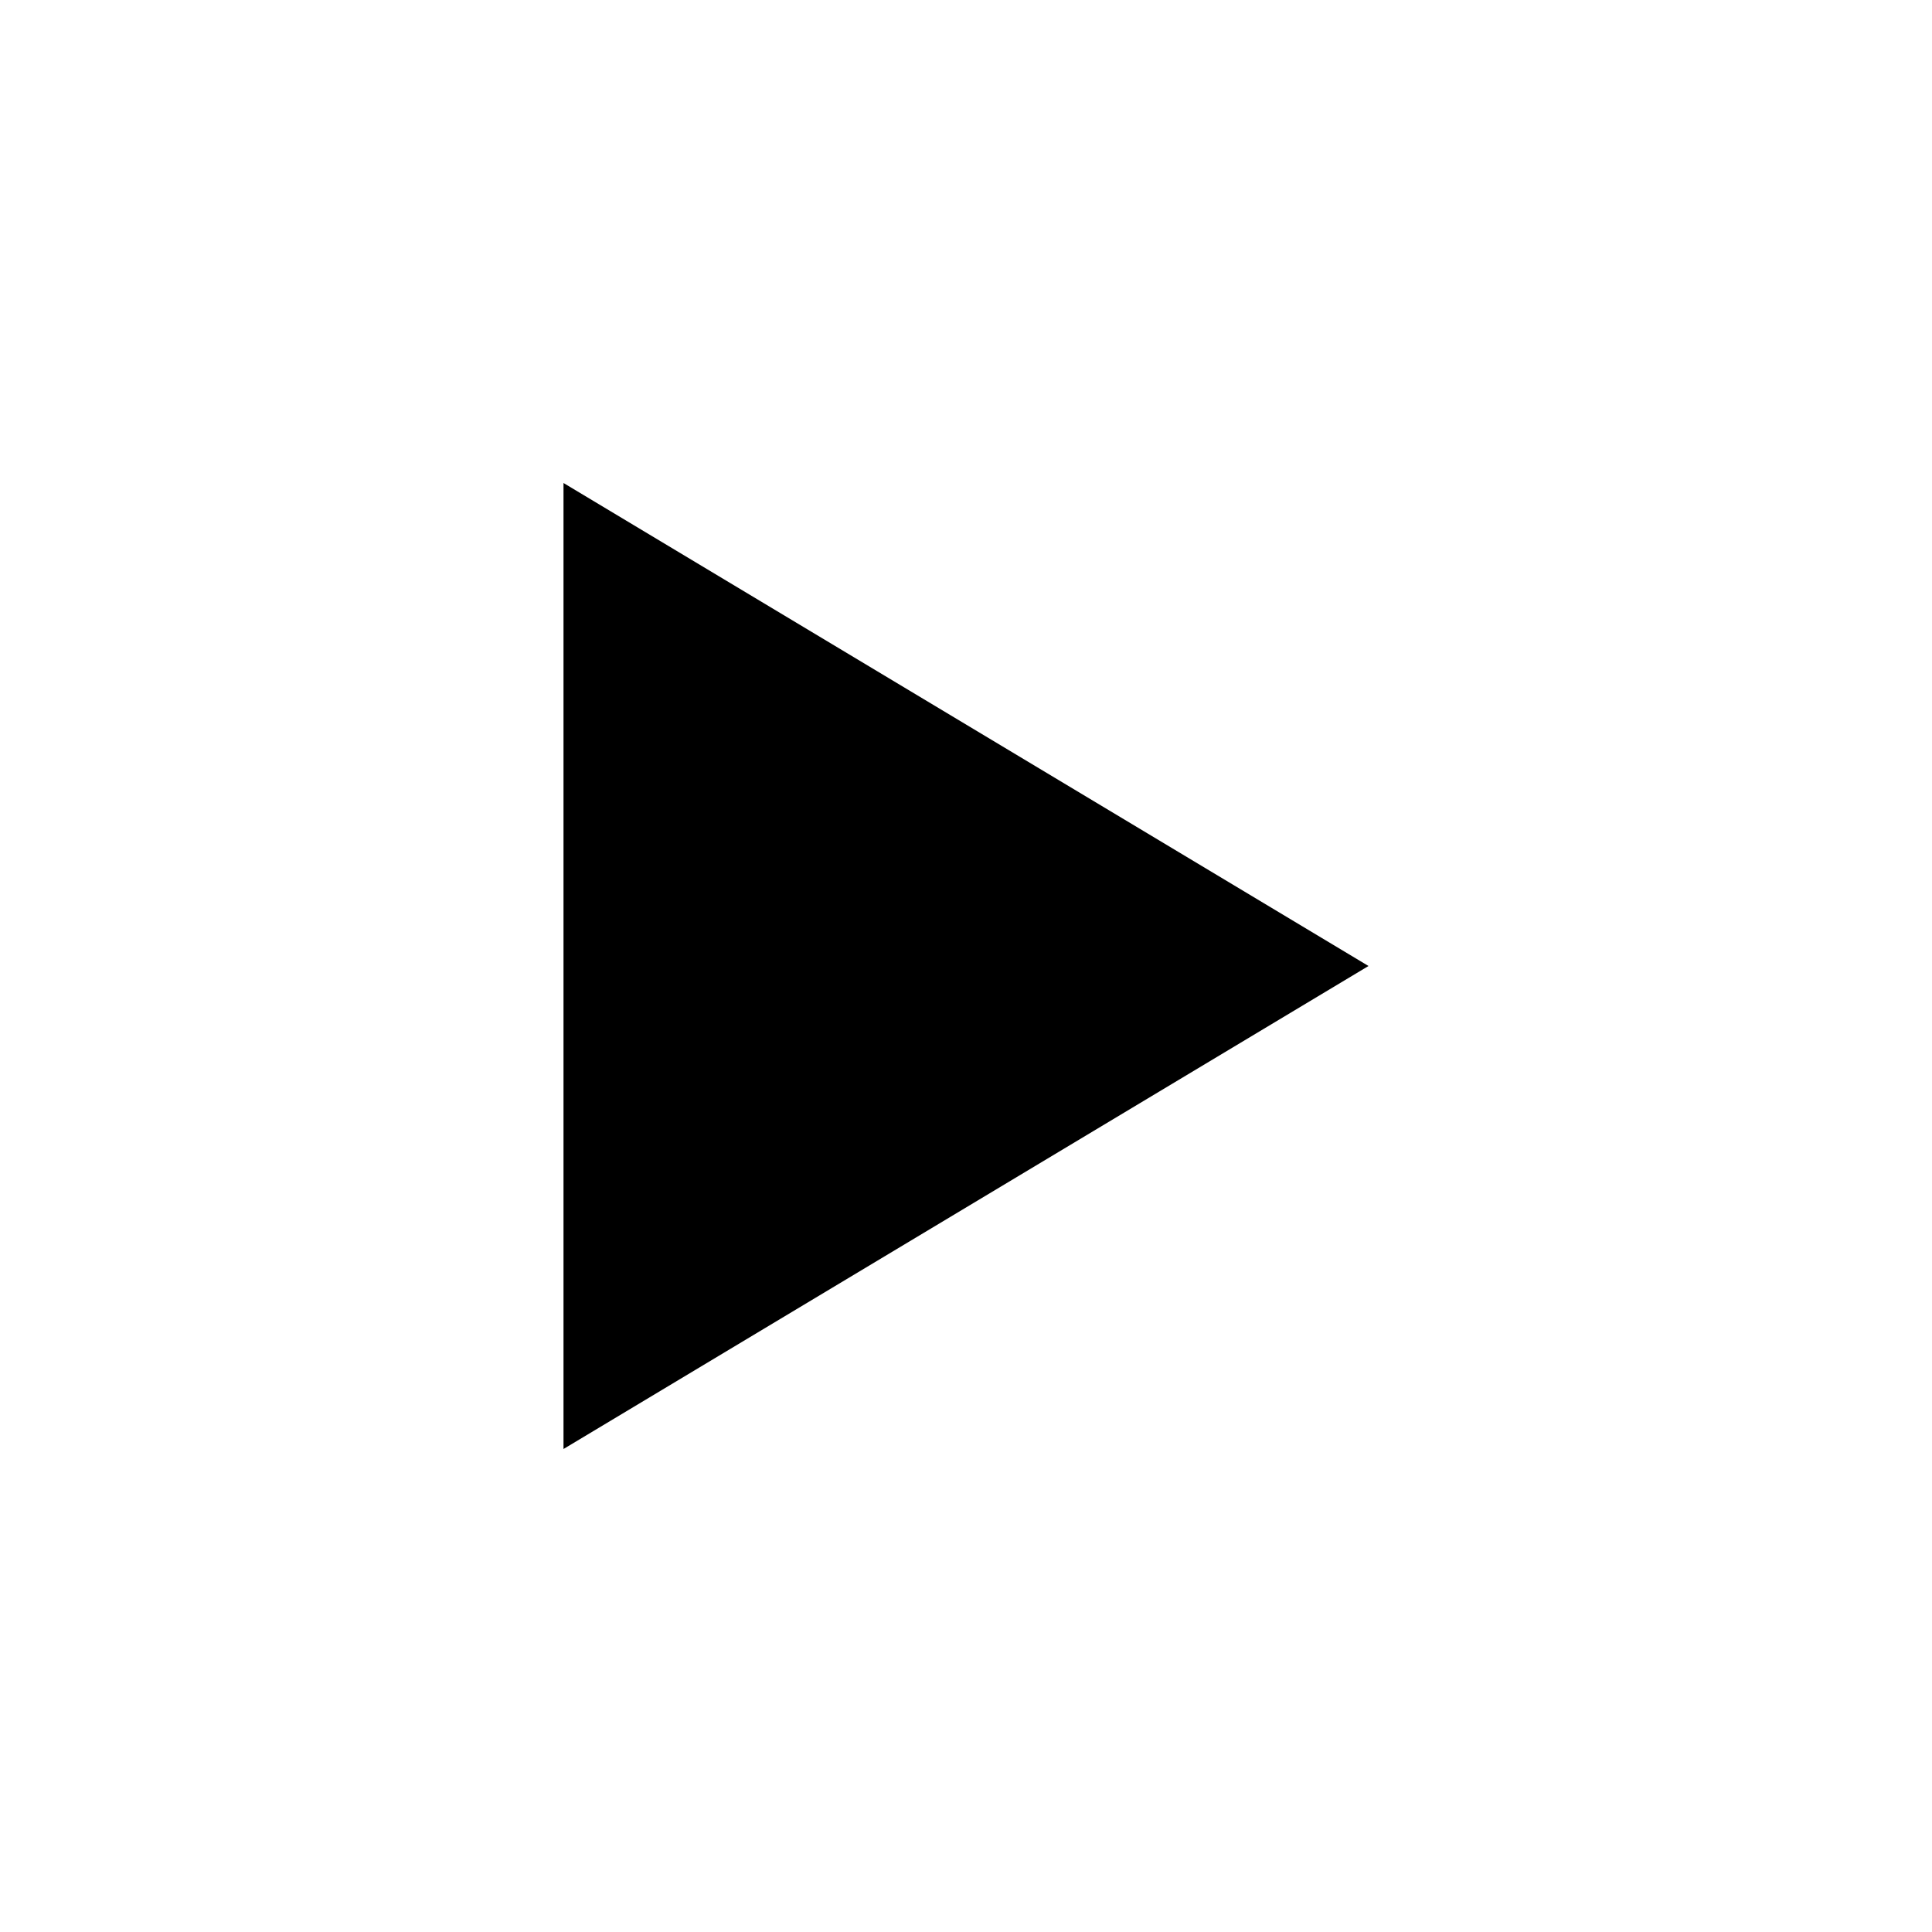
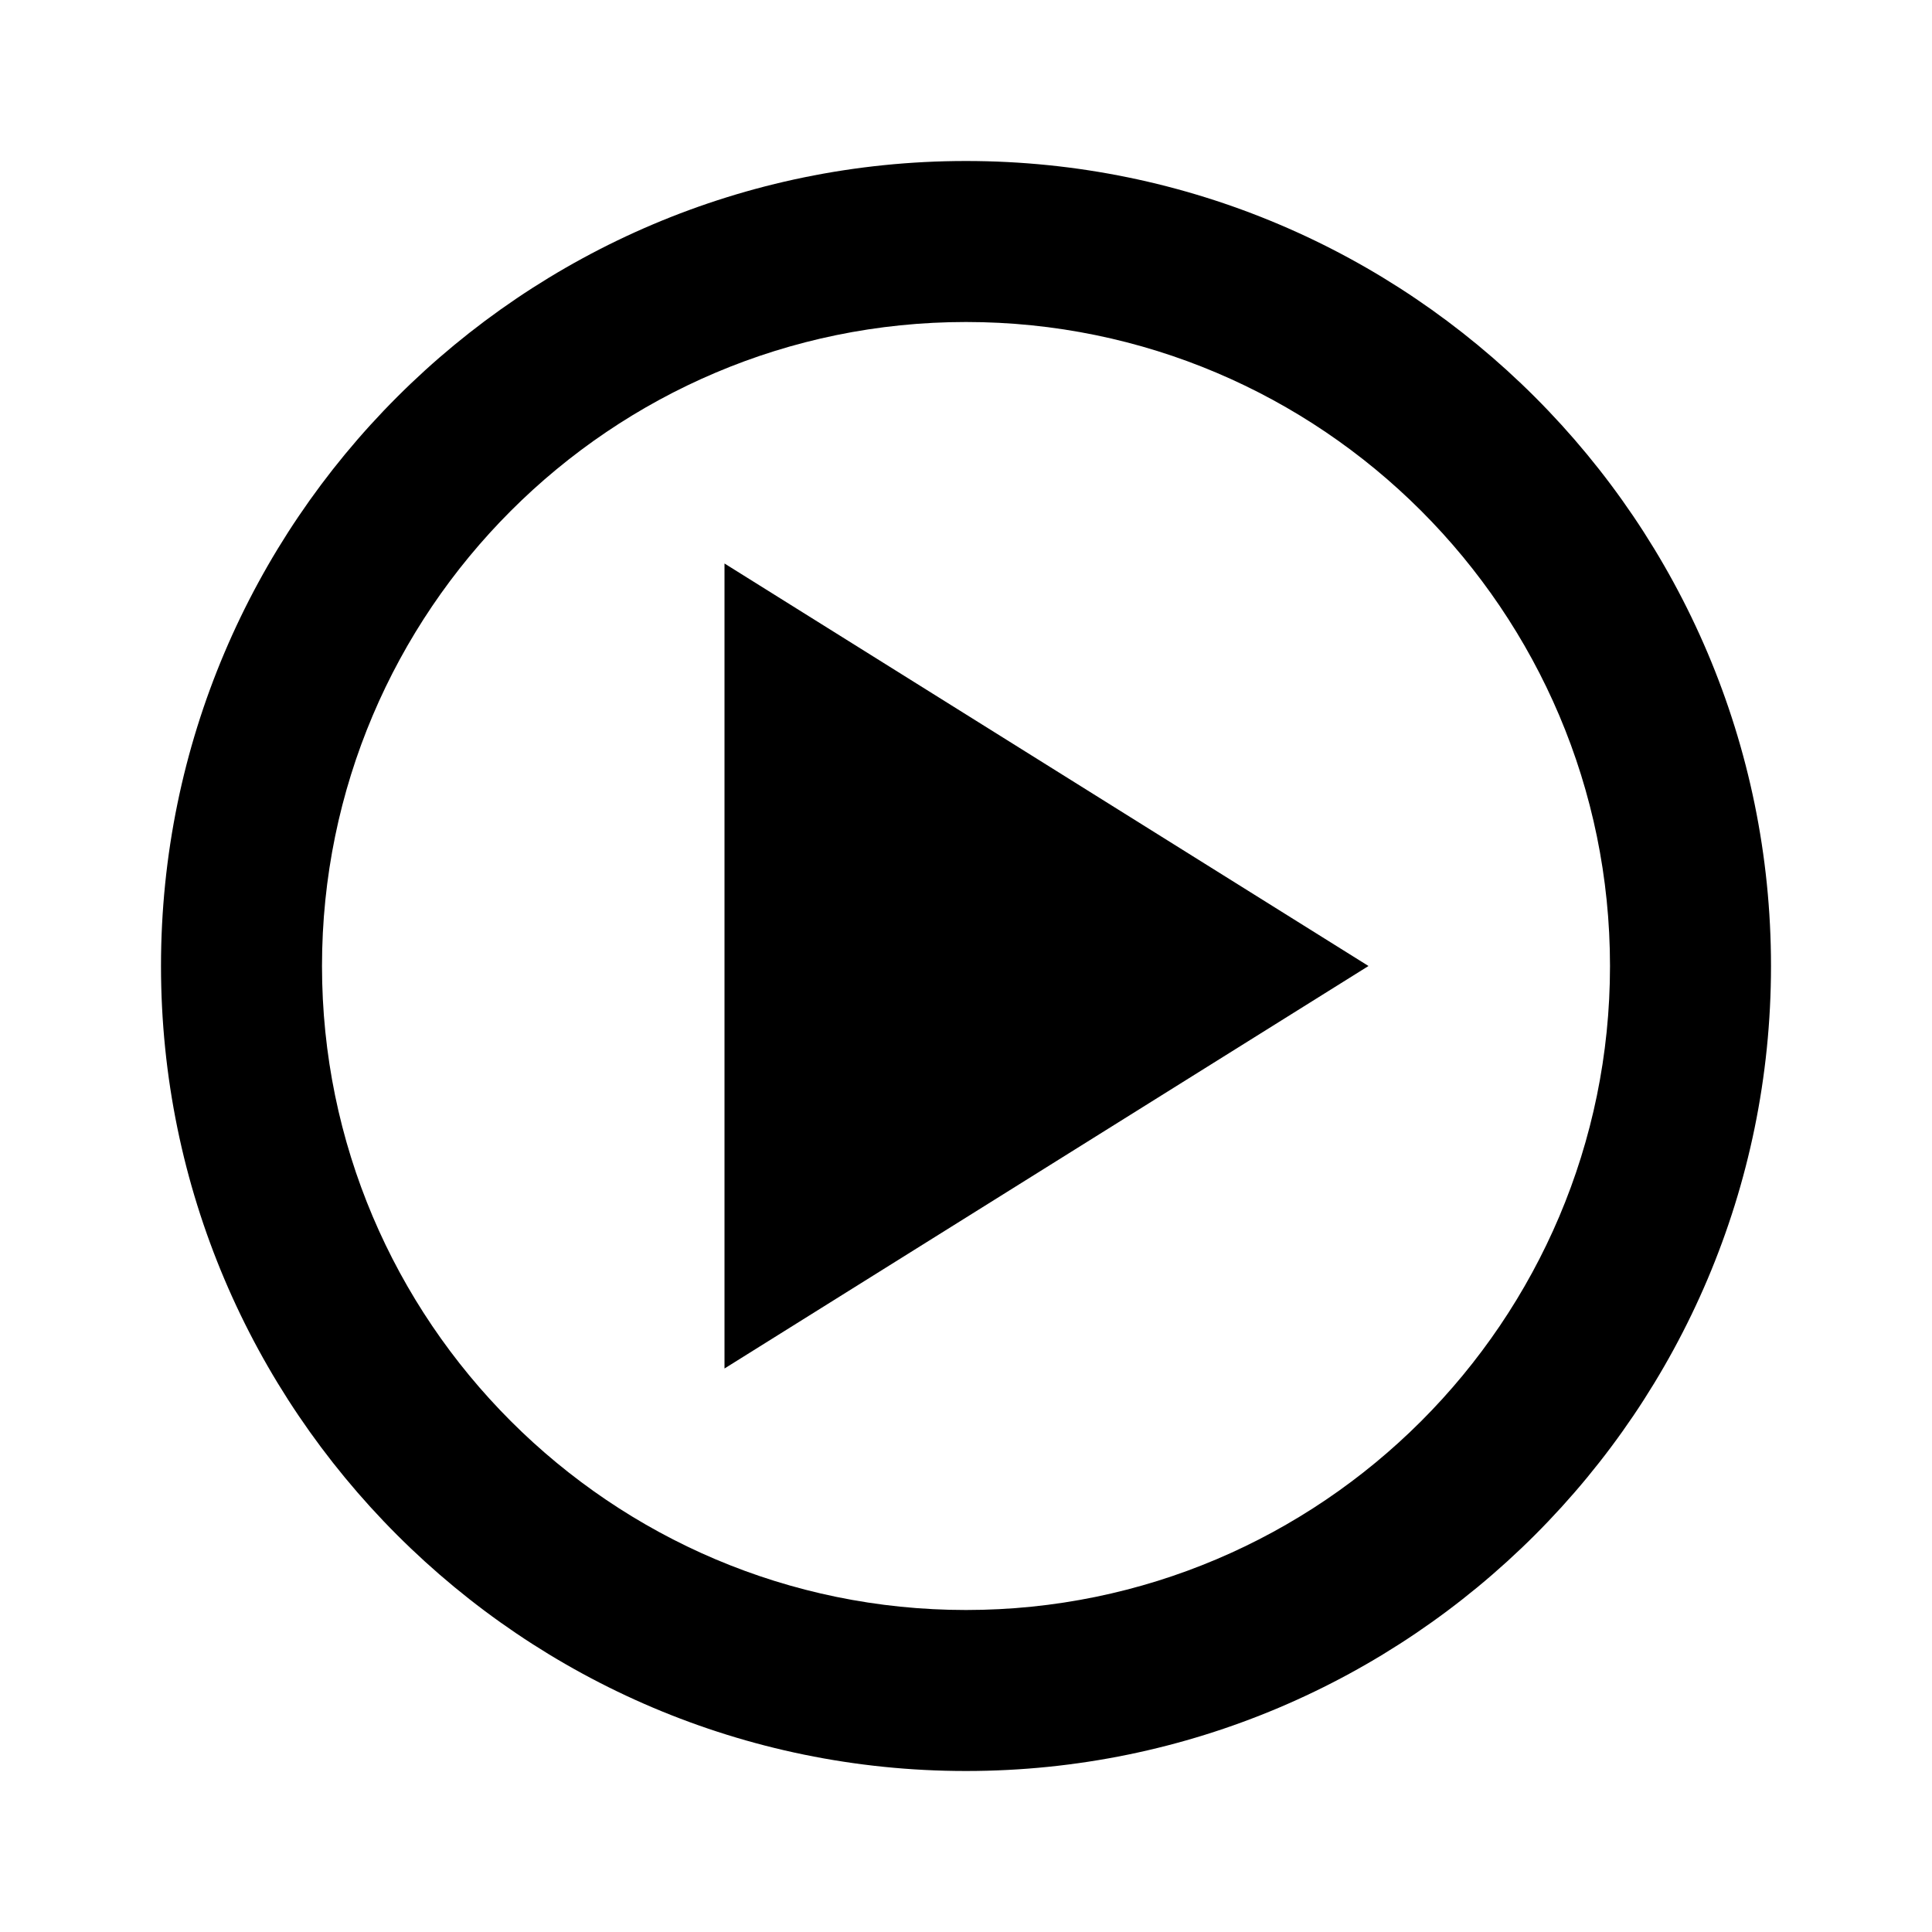
<svg xmlns="http://www.w3.org/2000/svg" viewBox="0 0 24 24">
-   <path d="M7 6v12l10-6z" />
+   <path d="M12 2C6.486 2 2 6.486 2 12s4.486 10 10 10 10-4.486 10-10S17.514 2 12 2zm0 18c-4.411 0-8-3.589-8-8s3.589-8 8-8 8 3.589 8 8-3.589 8-8 8z" />
+   <path d="m9 17 8-5-8-5z" />
</svg>
